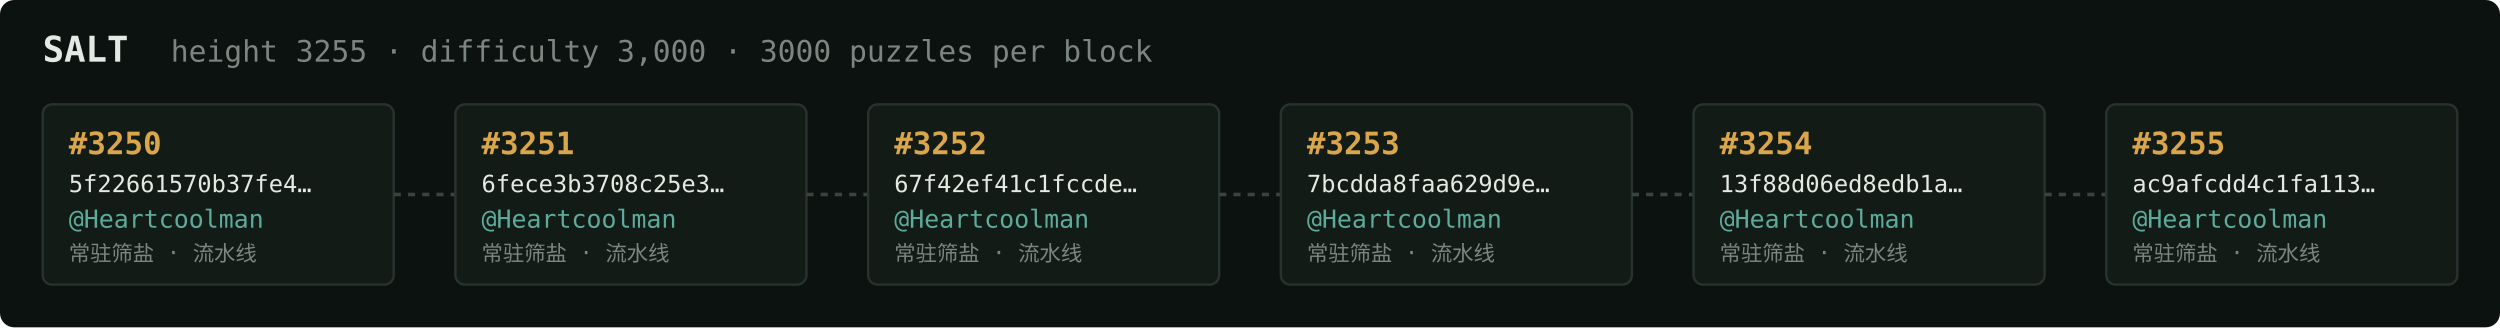
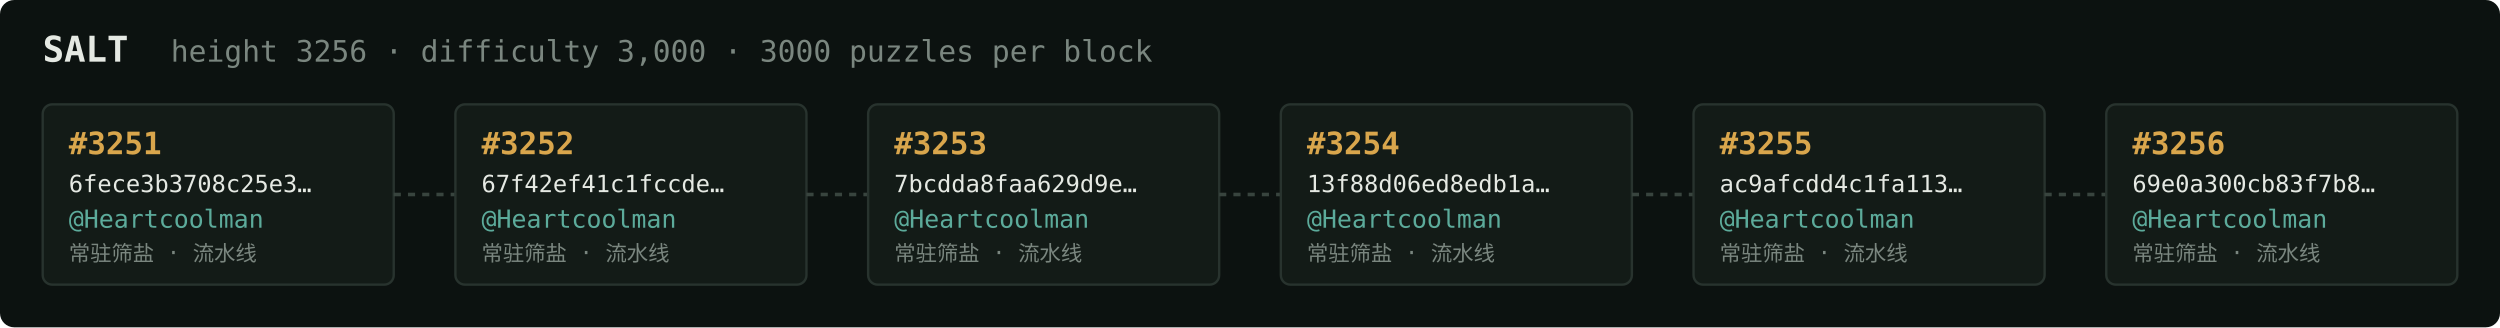
<svg xmlns="http://www.w3.org/2000/svg" width="1054" height="138" viewBox="0 0 1054 138" font-family="ui-monospace,SFMono-Regular,Menlo,monospace">
  <rect fill="#0c1210" width="1054" height="138" rx="6" />
  <text x="18" y="26" fill="#e5e9e3" font-size="15" font-weight="700">SALT</text>
-   <text x="72" y="26" fill="#7a867f" font-size="12.5">height 3255 · difficulty 3,000 · 3000 puzzles per block</text>
+   <text x="72" y="26" fill="#7a867f" font-size="12.5">height 3256 · difficulty 3,000 · 3000 puzzles per block</text>
  <rect x="18" y="44" width="148" height="76" rx="4" fill="#131b17" stroke="#28332e" stroke-width="1" />
-   <text x="29" y="65" fill="#d9a64c" font-size="13" font-weight="700">#3250</text>
-   <text x="29" y="81" fill="#e5e9e3" font-size="10">5f22661570b37fe4…</text>
+   <text x="29" y="65" fill="#d9a64c" font-size="13" font-weight="700">#3251</text>
+   <text x="29" y="81" fill="#e5e9e3" font-size="10">6fece3b3708c25e3…</text>
  <text x="29" y="96" fill="#5cab9b" font-size="10.5">@Heartcoolman</text>
  <text x="29" y="110" fill="#7a867f" font-size="9">常驻筛盐 · 流水线</text>
  <line x1="166" y1="82.0" x2="192" y2="82.0" stroke="#38443e" stroke-width="1.5" stroke-dasharray="3 3" />
  <rect x="192" y="44" width="148" height="76" rx="4" fill="#131b17" stroke="#28332e" stroke-width="1" />
-   <text x="203" y="65" fill="#d9a64c" font-size="13" font-weight="700">#3251</text>
-   <text x="203" y="81" fill="#e5e9e3" font-size="10">6fece3b3708c25e3…</text>
+   <text x="203" y="65" fill="#d9a64c" font-size="13" font-weight="700">#3252</text>
+   <text x="203" y="81" fill="#e5e9e3" font-size="10">67f42ef41c1fccde…</text>
  <text x="203" y="96" fill="#5cab9b" font-size="10.5">@Heartcoolman</text>
  <text x="203" y="110" fill="#7a867f" font-size="9">常驻筛盐 · 流水线</text>
  <line x1="340" y1="82.0" x2="366" y2="82.0" stroke="#38443e" stroke-width="1.5" stroke-dasharray="3 3" />
  <rect x="366" y="44" width="148" height="76" rx="4" fill="#131b17" stroke="#28332e" stroke-width="1" />
-   <text x="377" y="65" fill="#d9a64c" font-size="13" font-weight="700">#3252</text>
-   <text x="377" y="81" fill="#e5e9e3" font-size="10">67f42ef41c1fccde…</text>
+   <text x="377" y="65" fill="#d9a64c" font-size="13" font-weight="700">#3253</text>
+   <text x="377" y="81" fill="#e5e9e3" font-size="10">7bcdda8faa629d9e…</text>
  <text x="377" y="96" fill="#5cab9b" font-size="10.5">@Heartcoolman</text>
  <text x="377" y="110" fill="#7a867f" font-size="9">常驻筛盐 · 流水线</text>
  <line x1="514" y1="82.0" x2="540" y2="82.0" stroke="#38443e" stroke-width="1.5" stroke-dasharray="3 3" />
  <rect x="540" y="44" width="148" height="76" rx="4" fill="#131b17" stroke="#28332e" stroke-width="1" />
-   <text x="551" y="65" fill="#d9a64c" font-size="13" font-weight="700">#3253</text>
-   <text x="551" y="81" fill="#e5e9e3" font-size="10">7bcdda8faa629d9e…</text>
+   <text x="551" y="65" fill="#d9a64c" font-size="13" font-weight="700">#3254</text>
+   <text x="551" y="81" fill="#e5e9e3" font-size="10">13f88d06ed8edb1a…</text>
  <text x="551" y="96" fill="#5cab9b" font-size="10.5">@Heartcoolman</text>
  <text x="551" y="110" fill="#7a867f" font-size="9">常驻筛盐 · 流水线</text>
  <line x1="688" y1="82.0" x2="714" y2="82.0" stroke="#38443e" stroke-width="1.5" stroke-dasharray="3 3" />
  <rect x="714" y="44" width="148" height="76" rx="4" fill="#131b17" stroke="#28332e" stroke-width="1" />
-   <text x="725" y="65" fill="#d9a64c" font-size="13" font-weight="700">#3254</text>
-   <text x="725" y="81" fill="#e5e9e3" font-size="10">13f88d06ed8edb1a…</text>
+   <text x="725" y="65" fill="#d9a64c" font-size="13" font-weight="700">#3255</text>
+   <text x="725" y="81" fill="#e5e9e3" font-size="10">ac9afcdd4c1fa113…</text>
  <text x="725" y="96" fill="#5cab9b" font-size="10.5">@Heartcoolman</text>
  <text x="725" y="110" fill="#7a867f" font-size="9">常驻筛盐 · 流水线</text>
  <line x1="862" y1="82.0" x2="888" y2="82.0" stroke="#38443e" stroke-width="1.5" stroke-dasharray="3 3" />
  <rect x="888" y="44" width="148" height="76" rx="4" fill="#131b17" stroke="#28332e" stroke-width="1" />
-   <text x="899" y="65" fill="#d9a64c" font-size="13" font-weight="700">#3255</text>
-   <text x="899" y="81" fill="#e5e9e3" font-size="10">ac9afcdd4c1fa113…</text>
+   <text x="899" y="65" fill="#d9a64c" font-size="13" font-weight="700">#3256</text>
+   <text x="899" y="81" fill="#e5e9e3" font-size="10">69e0a300cb83f7b8…</text>
  <text x="899" y="96" fill="#5cab9b" font-size="10.5">@Heartcoolman</text>
  <text x="899" y="110" fill="#7a867f" font-size="9">常驻筛盐 · 流水线</text>
</svg>
